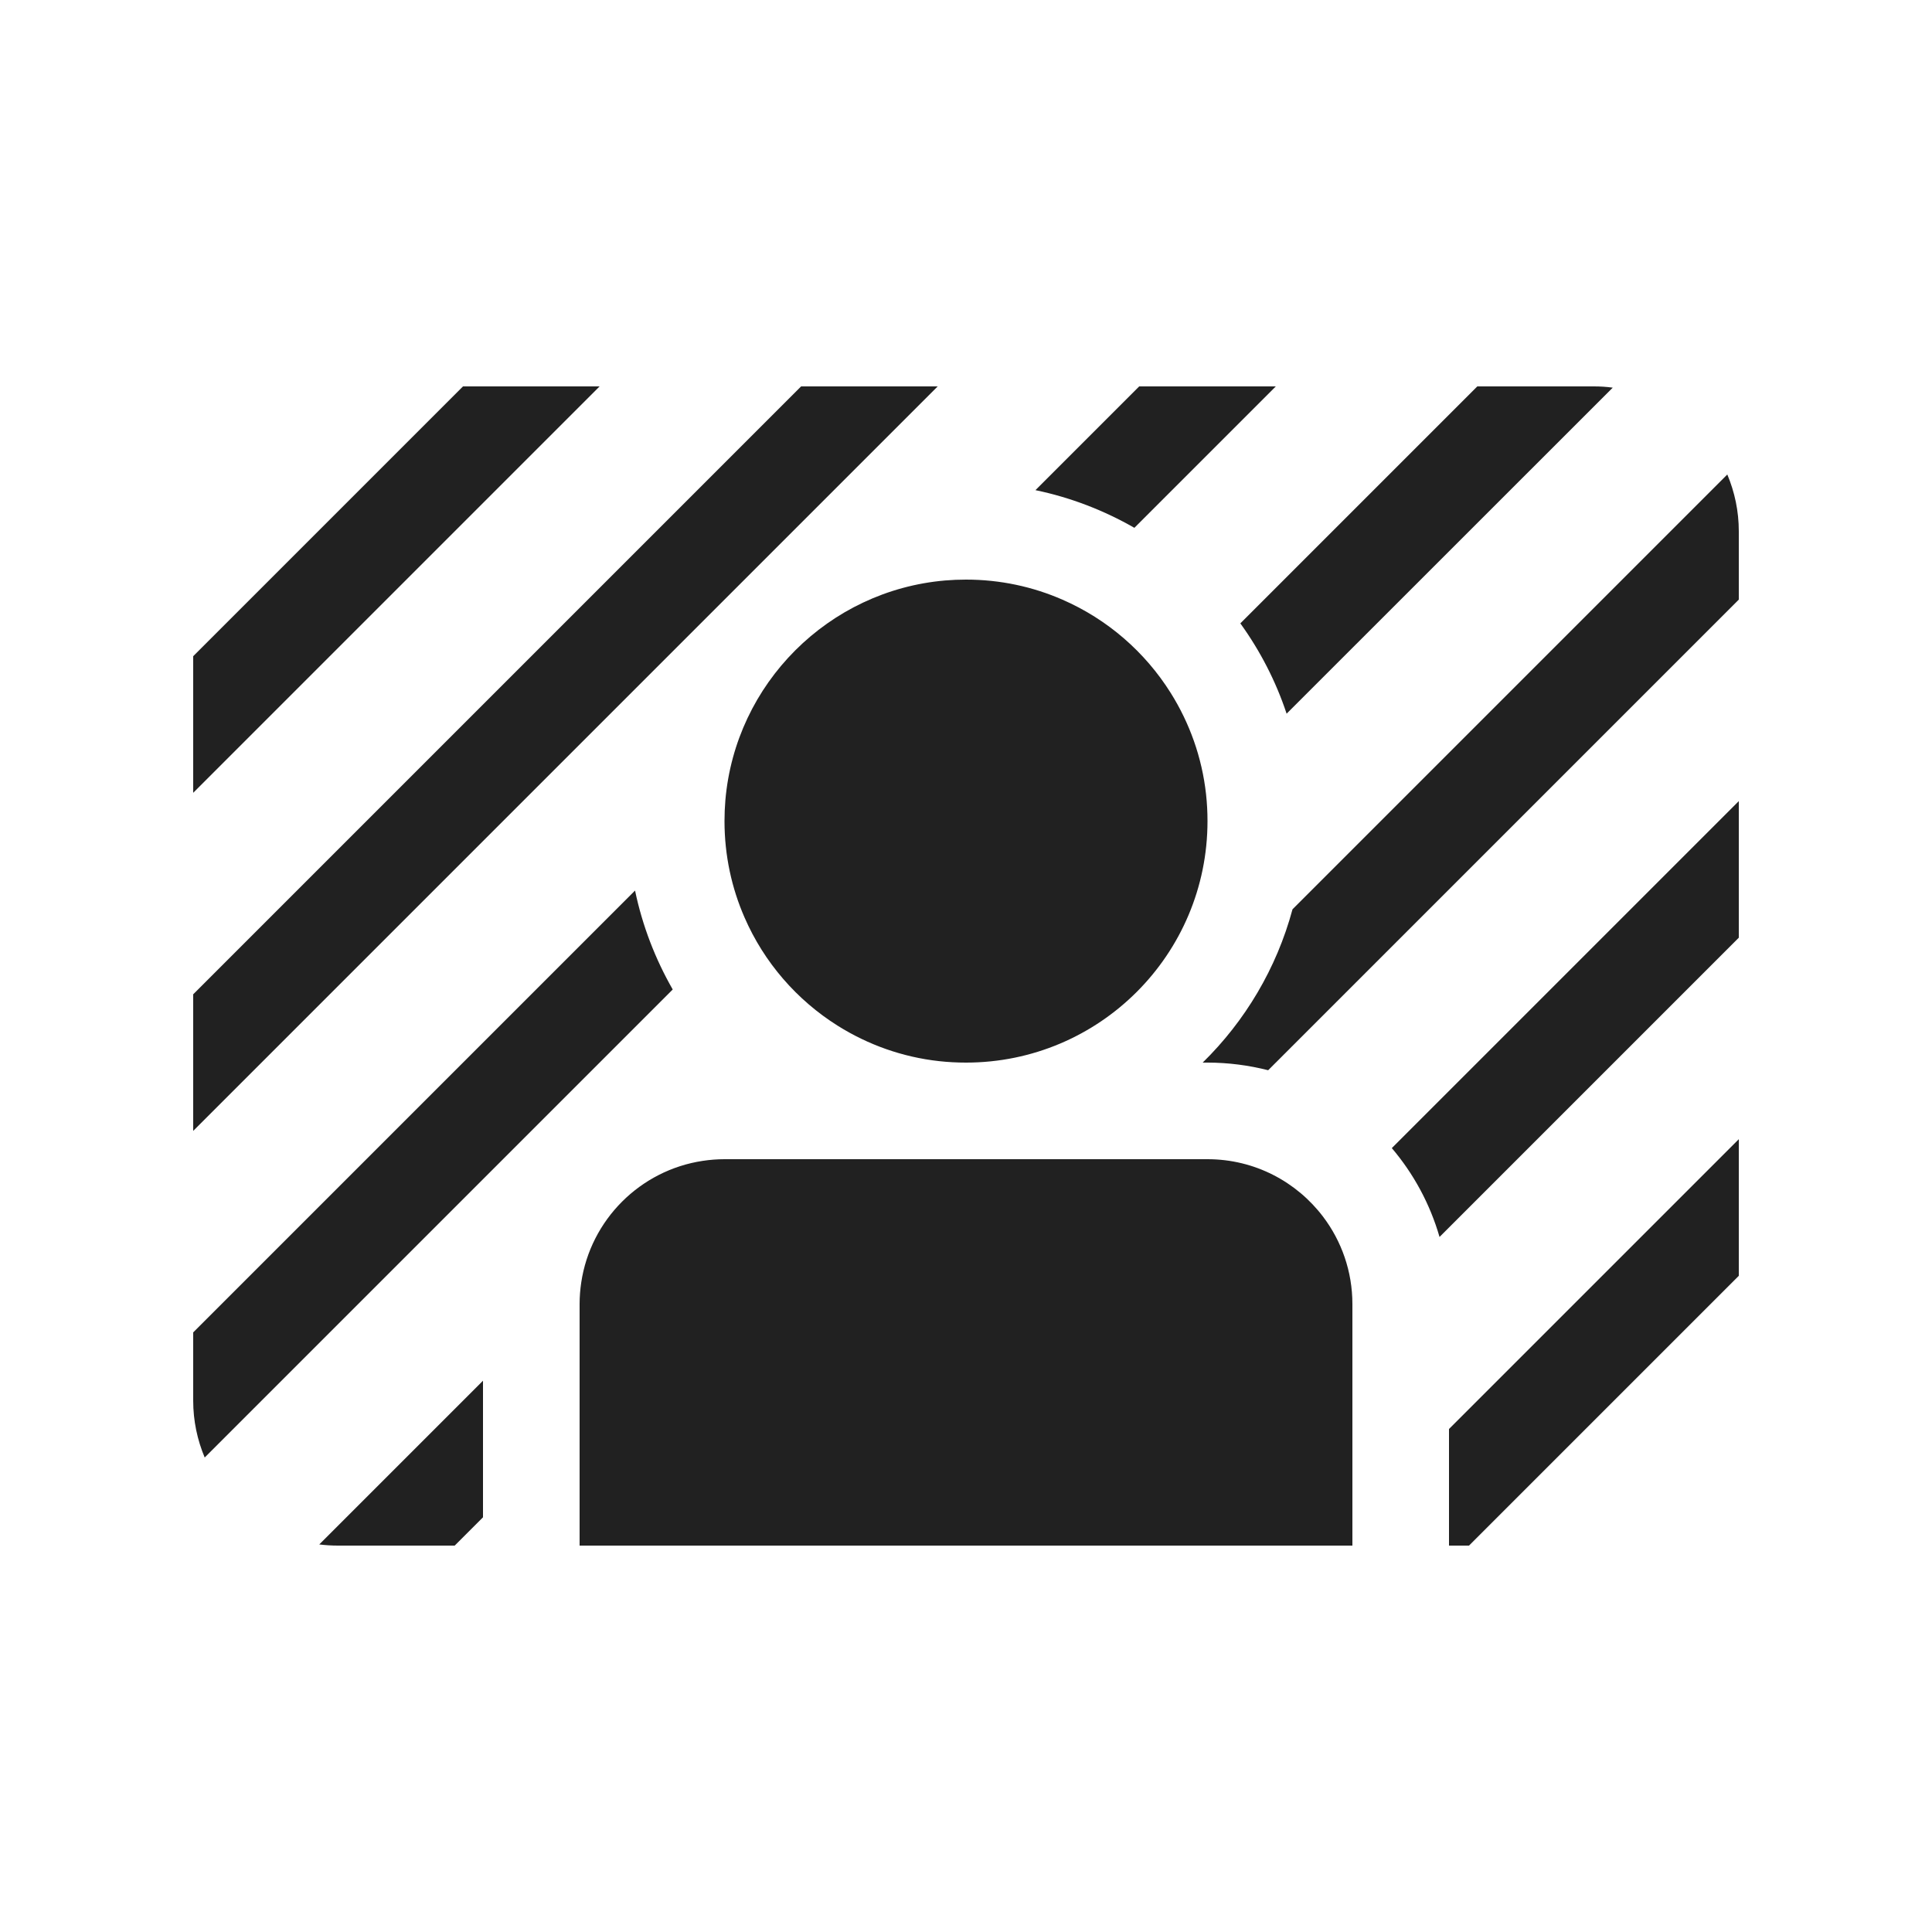
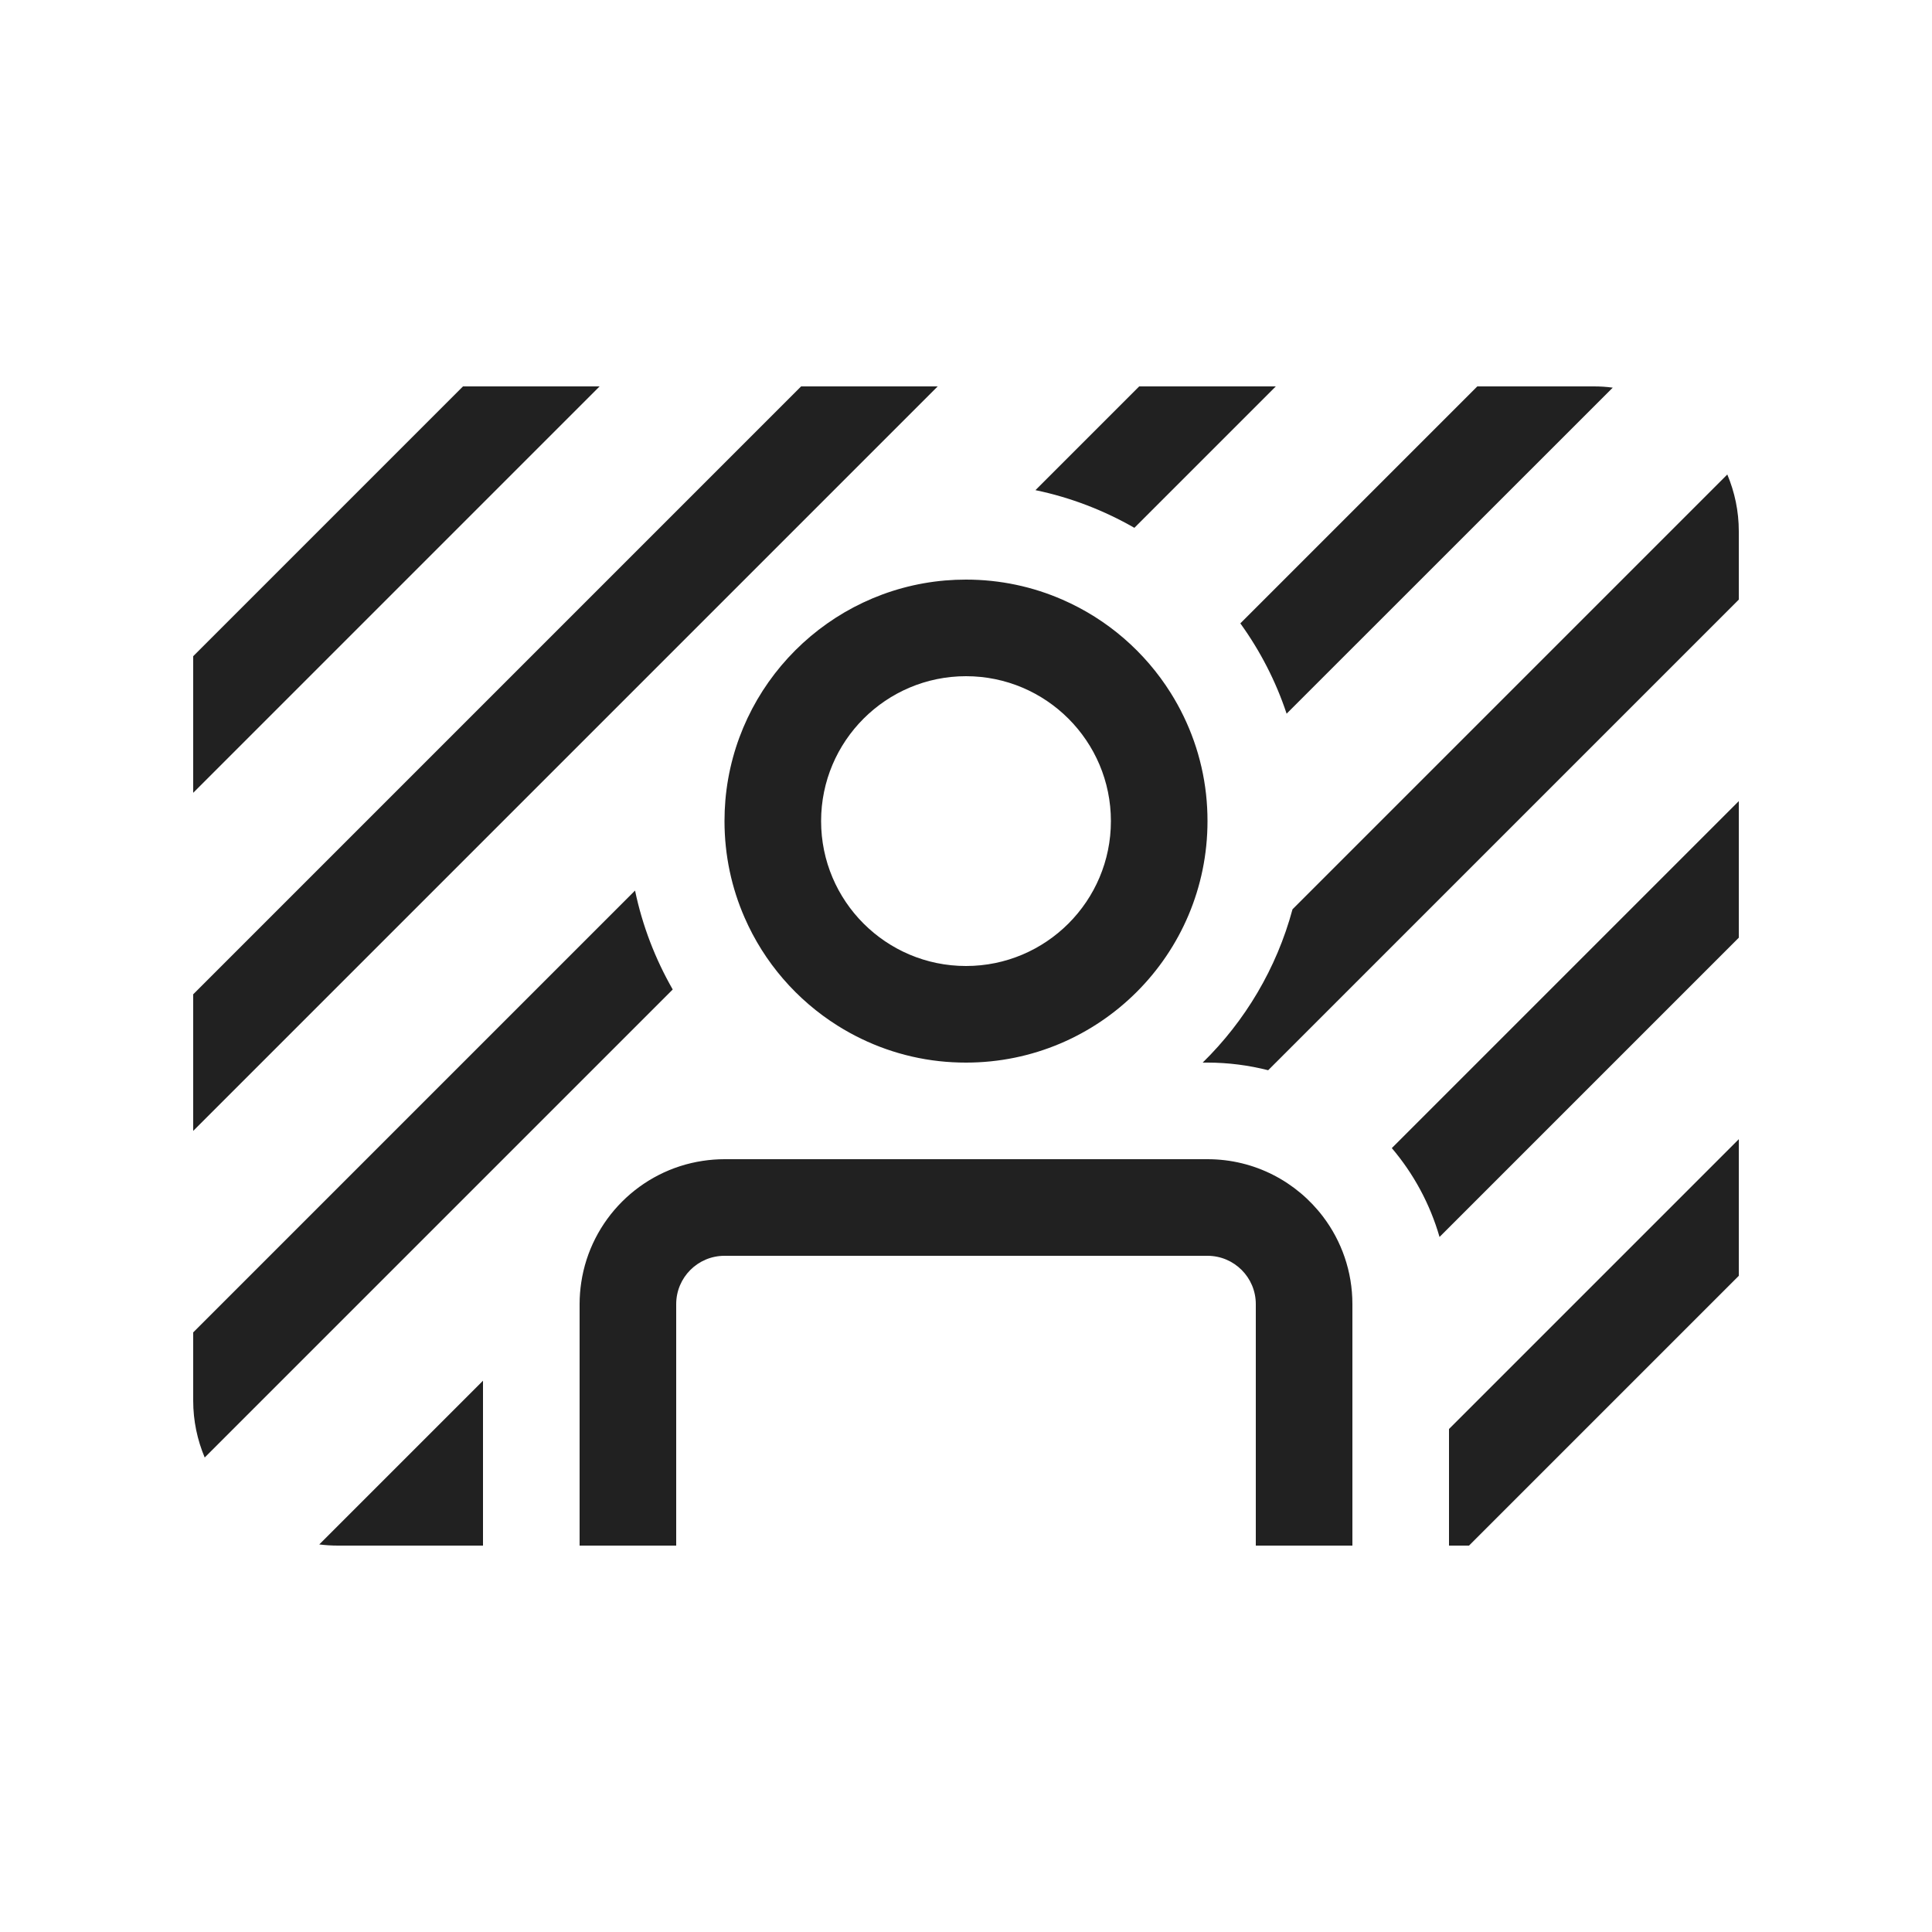
<svg xmlns="http://www.w3.org/2000/svg" width="20" height="20" viewBox="0 0 20 20" fill="none">
  <path d="M6.207 4L2 8.207V6.793L4.793 4H6.207Z" fill="#212121" />
-   <path d="M13.207 4L11.743 5.464C11.429 5.284 11.085 5.15 10.719 5.074L11.793 4H13.207Z" fill="#212121" />
-   <path d="M12.119 7.173C11.853 6.749 11.463 6.41 10.999 6.208C10.693 6.074 10.355 6 10 6C9.927 6 9.855 6.003 9.784 6.009C8.576 6.113 7.613 7.076 7.509 8.284C7.503 8.355 7.5 8.427 7.5 8.5C7.5 8.855 7.574 9.193 7.708 9.499C7.91 9.963 8.249 10.353 8.673 10.619C8.984 10.814 9.34 10.943 9.722 10.985C9.814 10.995 9.906 11 10 11C11.381 11 12.5 9.881 12.5 8.5C12.5 8.406 12.495 8.314 12.485 8.222C12.443 7.84 12.314 7.484 12.119 7.173Z" fill="#212121" />
-   <path d="M12.84 6.453C13.044 6.736 13.207 7.05 13.319 7.388L16.695 4.013C16.631 4.004 16.566 4 16.5 4H15.293L12.84 6.453Z" fill="#212121" />
-   <path d="M7.5 12C7.424 12 7.349 12.006 7.276 12.017C6.627 12.114 6.114 12.627 6.017 13.276C6.006 13.349 6 13.424 6 13.5V16H14V13.5C14 13.161 13.887 12.847 13.697 12.596C13.423 12.234 12.989 12 12.5 12H7.5Z" fill="#212121" />
-   <path d="M12.5 11C12.717 11 12.927 11.028 13.128 11.079L18 6.207V5.5C18 5.291 17.957 5.093 17.881 4.912L13.38 9.413C13.215 10.025 12.889 10.57 12.45 11H12.5Z" fill="#212121" />
-   <path d="M14.408 11.885C14.633 12.15 14.803 12.462 14.902 12.805L18 9.707V8.293L14.408 11.885Z" fill="#212121" />
-   <path d="M15 16V14.793L18 11.793V13.207L15.207 16H15Z" fill="#212121" />
-   <path d="M5 15.707V14.293L3.305 15.988C3.369 15.996 3.434 16 3.5 16H4.707L5 15.707Z" fill="#212121" />
-   <path d="M6.574 9.219C6.65 9.584 6.784 9.929 6.964 10.243L2.119 15.088C2.043 14.907 2 14.709 2 14.5V13.793L6.574 9.219Z" fill="#212121" />
-   <path d="M9.707 4L2 11.707V10.293L8.293 4H9.707Z" fill="#212121" />
+   <path d="M3.5 16H5V14.293L3.305 15.988C3.369 15.996 3.434 16 3.5 16Z" fill="#212121" />
+   <path d="M15.207 16H15V14.793L18 11.793V13.207L15.207 16Z" fill="#212121" />
+   <path d="M18 9.707L14.902 12.805C14.803 12.462 14.633 12.15 14.408 11.885L18 8.293V9.707Z" fill="#212121" />
+   <path d="M12.5 12C12.989 12 13.423 12.234 13.697 12.596C13.887 12.847 14 13.161 14 13.5V16H13V13.5C13 13.224 12.776 13 12.5 13H7.5C7.224 13 7 13.224 7 13.5V16H6V13.5C6 13.424 6.006 13.349 6.017 13.276C6.114 12.627 6.627 12.114 7.276 12.017C7.349 12.006 7.424 12 7.5 12H12.5Z" fill="#212121" />
+   <path d="M9.722 10.985C9.34 10.943 8.984 10.814 8.673 10.619C8.249 10.353 7.91 9.963 7.708 9.499C7.574 9.193 7.5 8.855 7.5 8.5C7.5 8.427 7.503 8.355 7.509 8.284C7.613 7.076 8.576 6.113 9.784 6.009C9.855 6.003 9.927 6 10 6C10.355 6 10.693 6.074 10.999 6.208C11.463 6.41 11.853 6.749 12.119 7.173C12.314 7.484 12.443 7.84 12.485 8.222C12.495 8.314 12.5 8.406 12.5 8.5C12.5 9.881 11.381 11 10 11C9.906 11 9.814 10.995 9.722 10.985ZM10 10C10.828 10 11.5 9.328 11.5 8.5C11.5 7.672 10.828 7 10 7C9.172 7 8.5 7.672 8.5 8.5C8.5 9.328 9.172 10 10 10Z" fill="#212121" />
+   <path d="M2.119 15.088L6.964 10.243C6.784 9.929 6.65 9.584 6.574 9.219L2 13.793V14.5C2 14.709 2.043 14.907 2.119 15.088Z" fill="#212121" />
+   <path d="M11.743 5.464C11.429 5.284 11.085 5.15 10.719 5.074L11.793 4H13.207L11.743 5.464Z" fill="#212121" />
+   <path d="M13.319 7.388C13.207 7.05 13.044 6.736 12.84 6.453L15.293 4H16.5C16.566 4 16.631 4.004 16.695 4.013L13.319 7.388Z" fill="#212121" />
+   <path d="M12.45 11C12.889 10.57 13.215 10.025 13.38 9.413L17.881 4.912C17.957 5.093 18 5.291 18 5.5V6.207L13.128 11.079C12.927 11.028 12.717 11 12.5 11H12.45Z" fill="#212121" />
+   <path d="M2 11.707L9.707 4H8.293L2 10.293V11.707Z" fill="#212121" />
</svg>
